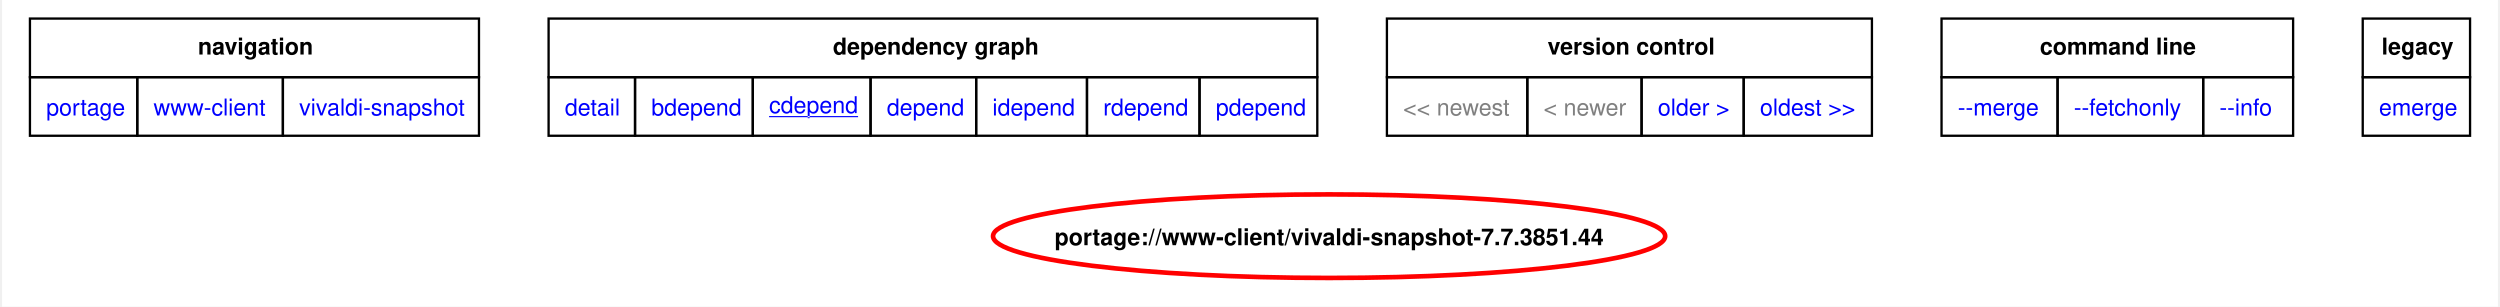
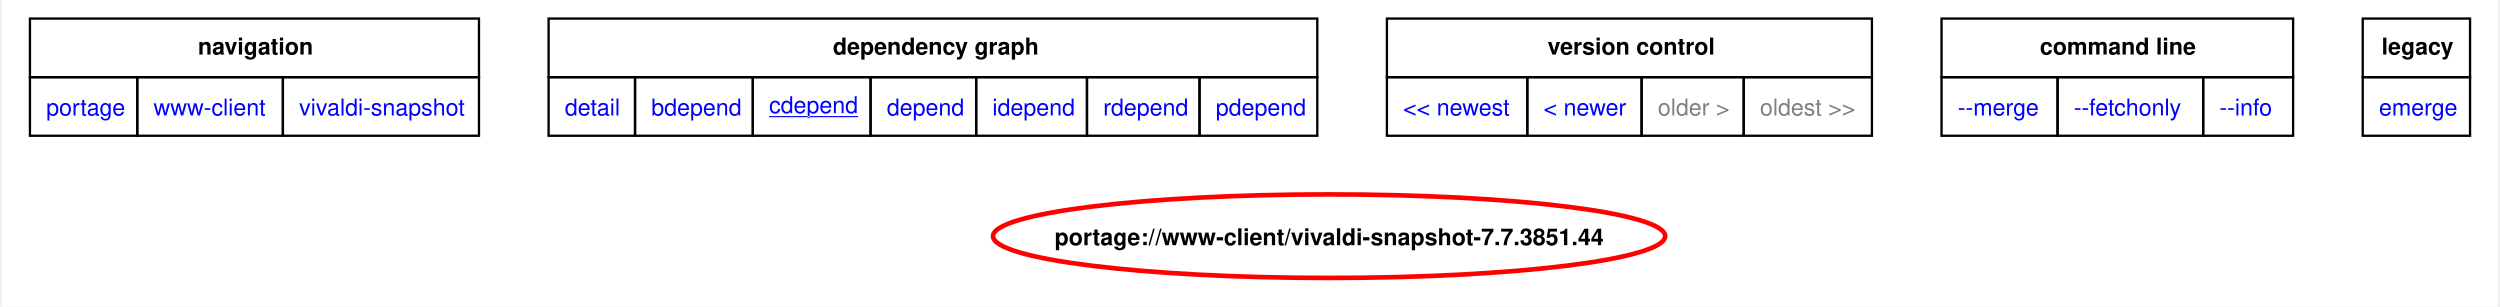
<svg xmlns="http://www.w3.org/2000/svg" xmlns:xlink="http://www.w3.org/1999/xlink" width="1076pt" height="132pt" viewBox="0.00 0.00 1075.50 132.16">
  <g id="graph0" class="graph" transform="scale(1 1) rotate(0) translate(4 128.16)">
    <polygon fill="white" stroke="none" points="-4,4 -4,-128.16 1071.5,-128.16 1071.5,4 -4,4" />
    <polygon fill="none" stroke="black" points="8,-94.91 8,-120.16 201.5,-120.16 201.5,-94.91 8,-94.91" />
    <text text-anchor="start" x="80.38" y="-104.66" font-family="Helvetica,sans-Serif" font-weight="bold" font-size="10.00">navigation</text>
    <polygon fill="none" stroke="black" points="231.5,-94.91 231.5,-120.16 562.75,-120.16 562.75,-94.91 231.5,-94.91" />
    <text text-anchor="start" x="354" y="-104.66" font-family="Helvetica,sans-Serif" font-weight="bold" font-size="10.00">dependency graph</text>
    <polygon fill="none" stroke="black" points="592.75,-94.91 592.75,-120.16 801.75,-120.16 801.75,-94.91 592.75,-94.91" />
    <text text-anchor="start" x="662" y="-104.66" font-family="Helvetica,sans-Serif" font-weight="bold" font-size="10.00">version control</text>
    <polygon fill="none" stroke="black" points="831.75,-94.91 831.75,-120.16 983.25,-120.16 983.25,-94.91 831.75,-94.91" />
    <text text-anchor="start" x="874.12" y="-104.66" font-family="Helvetica,sans-Serif" font-weight="bold" font-size="10.00">command line</text>
    <polygon fill="none" stroke="black" points="1013.25,-94.91 1013.25,-120.16 1059.5,-120.16 1059.5,-94.91 1013.25,-94.91" />
    <text text-anchor="start" x="1021.38" y="-104.66" font-family="Helvetica,sans-Serif" font-weight="bold" font-size="10.00">legacy</text>
    <g id="a_graph0_0">
      <a xlink:href="../index.html" xlink:title="repository">
        <polygon fill="none" stroke="black" points="8,-69.66 8,-94.91 54.25,-94.91 54.25,-69.66 8,-69.66" />
        <text text-anchor="start" x="15" y="-78.41" font-family="Helvetica,sans-Serif" font-size="10.00" fill="blue">portage</text>
      </a>
    </g>
    <g id="a_graph0_1">
      <a xlink:href="./index.html" xlink:title="repository">
        <polygon fill="none" stroke="black" points="54.25,-69.66 54.25,-94.91 117,-94.91 117,-69.66 54.25,-69.66" />
        <text text-anchor="start" x="61.25" y="-78.41" font-family="Helvetica,sans-Serif" font-size="10.00" fill="blue">www-client</text>
      </a>
    </g>
    <g id="a_graph0_2">
      <a xlink:href="./vivaldi-snapshot.html" xlink:title="repository">
        <polygon fill="none" stroke="black" points="117,-69.66 117,-94.91 201.5,-94.91 201.5,-69.66 117,-69.66" />
        <text text-anchor="start" x="124" y="-78.41" font-family="Helvetica,sans-Serif" font-size="10.00" fill="blue">vivaldi-snapshot</text>
      </a>
    </g>
    <g id="a_graph0_3">
      <a xlink:href="../www-client/vivaldi-snapshot-7.7.3851.44.svg" xlink:title="portage://www-client/vivaldi-snapshot-7.7.3851.44">
        <polygon fill="none" stroke="black" points="231.5,-69.66 231.5,-94.91 268.75,-94.91 268.75,-69.66 231.5,-69.66" />
        <text text-anchor="start" x="238.5" y="-78.41" font-family="Helvetica,sans-Serif" font-size="10.00" fill="blue">detail</text>
      </a>
    </g>
    <g id="a_graph0_4">
      <a xlink:href="../www-client/vivaldi-snapshot-7.7.3851.44-bdepend.svg" xlink:title="portage://www-client/vivaldi-snapshot-7.7.3851.44">
        <polygon fill="none" stroke="black" points="268.75,-69.66 268.75,-94.91 319.5,-94.91 319.5,-69.66 268.75,-69.66" />
        <text text-anchor="start" x="275.75" y="-78.41" font-family="Helvetica,sans-Serif" font-size="10.00" fill="blue">bdepend</text>
      </a>
    </g>
    <g id="a_graph0_5">
      <a xlink:href="../www-client/vivaldi-snapshot-7.7.3851.44-cdepend.svg" xlink:title="portage://www-client/vivaldi-snapshot-7.7.3851.44">
        <polygon fill="none" stroke="black" points="319.5,-69.66 319.5,-94.91 370.25,-94.91 370.25,-69.66 319.5,-69.66" />
        <text text-anchor="start" x="326.5" y="-79.41" font-family="Helvetica,sans-Serif" text-decoration="underline" font-size="10.00" fill="blue">cdepend</text>
      </a>
    </g>
    <g id="a_graph0_6">
      <a xlink:href="../www-client/vivaldi-snapshot-7.7.3851.44-depend.svg" xlink:title="portage://www-client/vivaldi-snapshot-7.7.3851.44">
        <polygon fill="none" stroke="black" points="370.25,-69.66 370.25,-94.91 415.75,-94.91 415.75,-69.66 370.25,-69.66" />
        <text text-anchor="start" x="377.25" y="-78.41" font-family="Helvetica,sans-Serif" font-size="10.00" fill="blue">depend</text>
      </a>
    </g>
    <g id="a_graph0_7">
      <a xlink:href="../www-client/vivaldi-snapshot-7.7.3851.44-idepend.svg" xlink:title="portage://www-client/vivaldi-snapshot-7.7.3851.44">
        <polygon fill="none" stroke="black" points="415.75,-69.66 415.75,-94.91 463.5,-94.91 463.5,-69.66 415.75,-69.66" />
        <text text-anchor="start" x="422.75" y="-78.41" font-family="Helvetica,sans-Serif" font-size="10.00" fill="blue">idepend</text>
      </a>
    </g>
    <g id="a_graph0_8">
      <a xlink:href="../www-client/vivaldi-snapshot-7.7.3851.44-rdepend.svg" xlink:title="portage://www-client/vivaldi-snapshot-7.7.3851.44">
        <polygon fill="none" stroke="black" points="463.5,-69.66 463.5,-94.91 512,-94.91 512,-69.66 463.5,-69.66" />
        <text text-anchor="start" x="470.5" y="-78.41" font-family="Helvetica,sans-Serif" font-size="10.00" fill="blue">rdepend</text>
      </a>
    </g>
    <g id="a_graph0_9">
      <a xlink:href="../www-client/vivaldi-snapshot-7.7.3851.44-pdepend.svg" xlink:title="portage://www-client/vivaldi-snapshot-7.7.3851.44">
        <polygon fill="none" stroke="black" points="512,-69.66 512,-94.91 562.75,-94.91 562.75,-69.66 512,-69.66" />
        <text text-anchor="start" x="519" y="-78.41" font-family="Helvetica,sans-Serif" font-size="10.00" fill="blue">pdepend</text>
      </a>
    </g>
-     <polygon fill="none" stroke="black" points="592.75,-69.66 592.75,-94.91 653.25,-94.91 653.25,-69.66 592.75,-69.66" />
-     <text text-anchor="start" x="599.75" y="-78.41" font-family="Helvetica,sans-Serif" font-size="10.00" fill="gray">&lt;&lt; newest</text>
-     <polygon fill="none" stroke="black" points="653.25,-69.66 653.25,-94.91 702.5,-94.91 702.5,-69.66 653.25,-69.66" />
-     <text text-anchor="start" x="660.25" y="-78.41" font-family="Helvetica,sans-Serif" font-size="10.00" fill="gray">&lt; newer</text>
    <g id="a_graph0_10">
-       <a xlink:href="../www-client/vivaldi-snapshot-7.7.3851.30-cdepend.svg" xlink:title="portage://www-client/vivaldi-snapshot-7.7.3851.30">
-         <polygon fill="none" stroke="black" points="702.5,-69.66 702.5,-94.91 746.5,-94.91 746.5,-69.66 702.5,-69.66" />
-         <text text-anchor="start" x="709.5" y="-78.41" font-family="Helvetica,sans-Serif" font-size="10.00" fill="blue">older &gt;</text>
+       <a xlink:href="../www-client/vivaldi-snapshot-7.8.3872.3-cdepend.svg" xlink:title="portage://www-client/vivaldi-snapshot-7.8.3872.3">
+         <polygon fill="none" stroke="black" points="592.75,-69.66 592.75,-94.91 653.25,-94.91 653.25,-69.66 592.75,-69.66" />
+         <text text-anchor="start" x="599.75" y="-78.41" font-family="Helvetica,sans-Serif" font-size="10.00" fill="blue">&lt;&lt; newest</text>
      </a>
    </g>
    <g id="a_graph0_11">
-       <a xlink:href="../www-client/vivaldi-snapshot-7.7.3851.30-cdepend.svg" xlink:title="portage://www-client/vivaldi-snapshot-7.7.3851.30">
-         <polygon fill="none" stroke="black" points="746.5,-69.66 746.5,-94.91 801.75,-94.91 801.75,-69.66 746.5,-69.66" />
-         <text text-anchor="start" x="753.5" y="-78.41" font-family="Helvetica,sans-Serif" font-size="10.00" fill="blue">oldest &gt;&gt;</text>
+       <a xlink:href="../www-client/vivaldi-snapshot-7.8.3872.3-cdepend.svg" xlink:title="portage://www-client/vivaldi-snapshot-7.8.3872.3">
+         <polygon fill="none" stroke="black" points="653.25,-69.66 653.25,-94.91 702.5,-94.91 702.5,-69.66 653.25,-69.66" />
+         <text text-anchor="start" x="660.25" y="-78.41" font-family="Helvetica,sans-Serif" font-size="10.00" fill="blue">&lt; newer</text>
      </a>
    </g>
+     <polygon fill="none" stroke="black" points="702.5,-69.66 702.5,-94.91 746.5,-94.91 746.5,-69.66 702.5,-69.66" />
+     <text text-anchor="start" x="709.5" y="-78.41" font-family="Helvetica,sans-Serif" font-size="10.00" fill="gray">older &gt;</text>
+     <polygon fill="none" stroke="black" points="746.5,-69.66 746.5,-94.91 801.75,-94.91 801.75,-69.66 746.5,-69.66" />
+     <text text-anchor="start" x="753.5" y="-78.41" font-family="Helvetica,sans-Serif" font-size="10.00" fill="gray">oldest &gt;&gt;</text>
    <g id="a_graph0_12">
      <a xlink:href="../www-client/vivaldi-snapshot-7.7.3851.44-merge.svg" xlink:title="portage://www-client/vivaldi-snapshot-7.7.3851.44">
        <polygon fill="none" stroke="black" points="831.75,-69.66 831.75,-94.91 881.75,-94.91 881.75,-69.66 831.75,-69.66" />
        <text text-anchor="start" x="838.75" y="-78.41" font-family="Helvetica,sans-Serif" font-size="10.00" fill="blue">--merge </text>
      </a>
    </g>
    <g id="a_graph0_13">
      <a xlink:href="../www-client/vivaldi-snapshot-7.7.3851.44-fetchonly.svg" xlink:title="portage://www-client/vivaldi-snapshot-7.7.3851.44">
        <polygon fill="none" stroke="black" points="881.75,-69.66 881.75,-94.91 944.5,-94.91 944.5,-69.66 881.75,-69.66" />
        <text text-anchor="start" x="888.75" y="-78.41" font-family="Helvetica,sans-Serif" font-size="10.00" fill="blue">--fetchonly </text>
      </a>
    </g>
    <g id="a_graph0_14">
      <a xlink:href="../www-client/vivaldi-snapshot-7.7.3851.44-info.svg" xlink:title="portage://www-client/vivaldi-snapshot-7.7.3851.44">
        <polygon fill="none" stroke="black" points="944.5,-69.66 944.5,-94.91 983.25,-94.91 983.25,-69.66 944.5,-69.66" />
        <text text-anchor="start" x="951.5" y="-78.41" font-family="Helvetica,sans-Serif" font-size="10.00" fill="blue">--info </text>
      </a>
    </g>
    <g id="a_graph0_15">
      <a xlink:href="../www-client/vivaldi-snapshot-7.7.3851.44-emerge.svg" xlink:title="portage://www-client/vivaldi-snapshot-7.7.3851.44">
        <polygon fill="none" stroke="black" points="1013.25,-69.66 1013.25,-94.91 1059.5,-94.91 1059.5,-69.66 1013.25,-69.66" />
        <text text-anchor="start" x="1020.25" y="-78.41" font-family="Helvetica,sans-Serif" font-size="10.00" fill="blue">emerge</text>
      </a>
    </g>
    <g id="node2" class="node">
      <g id="a_node2">
        <a xlink:href="../www-client/vivaldi-snapshot-7.7.3851.44-cdepend.svg" xlink:title="portage://www-client/vivaldi-snapshot-7.7.3851.44">
          <ellipse fill="none" stroke="red" stroke-width="2" cx="567.84" cy="-26.39" rx="144.82" ry="18" />
          <text text-anchor="middle" x="567.84" y="-22.51" font-family="Helvetica,sans-Serif" font-weight="bold" font-size="10.00">portage://www-client/vivaldi-snapshot-7.7.3851.44</text>
        </a>
      </g>
    </g>
  </g>
</svg>
